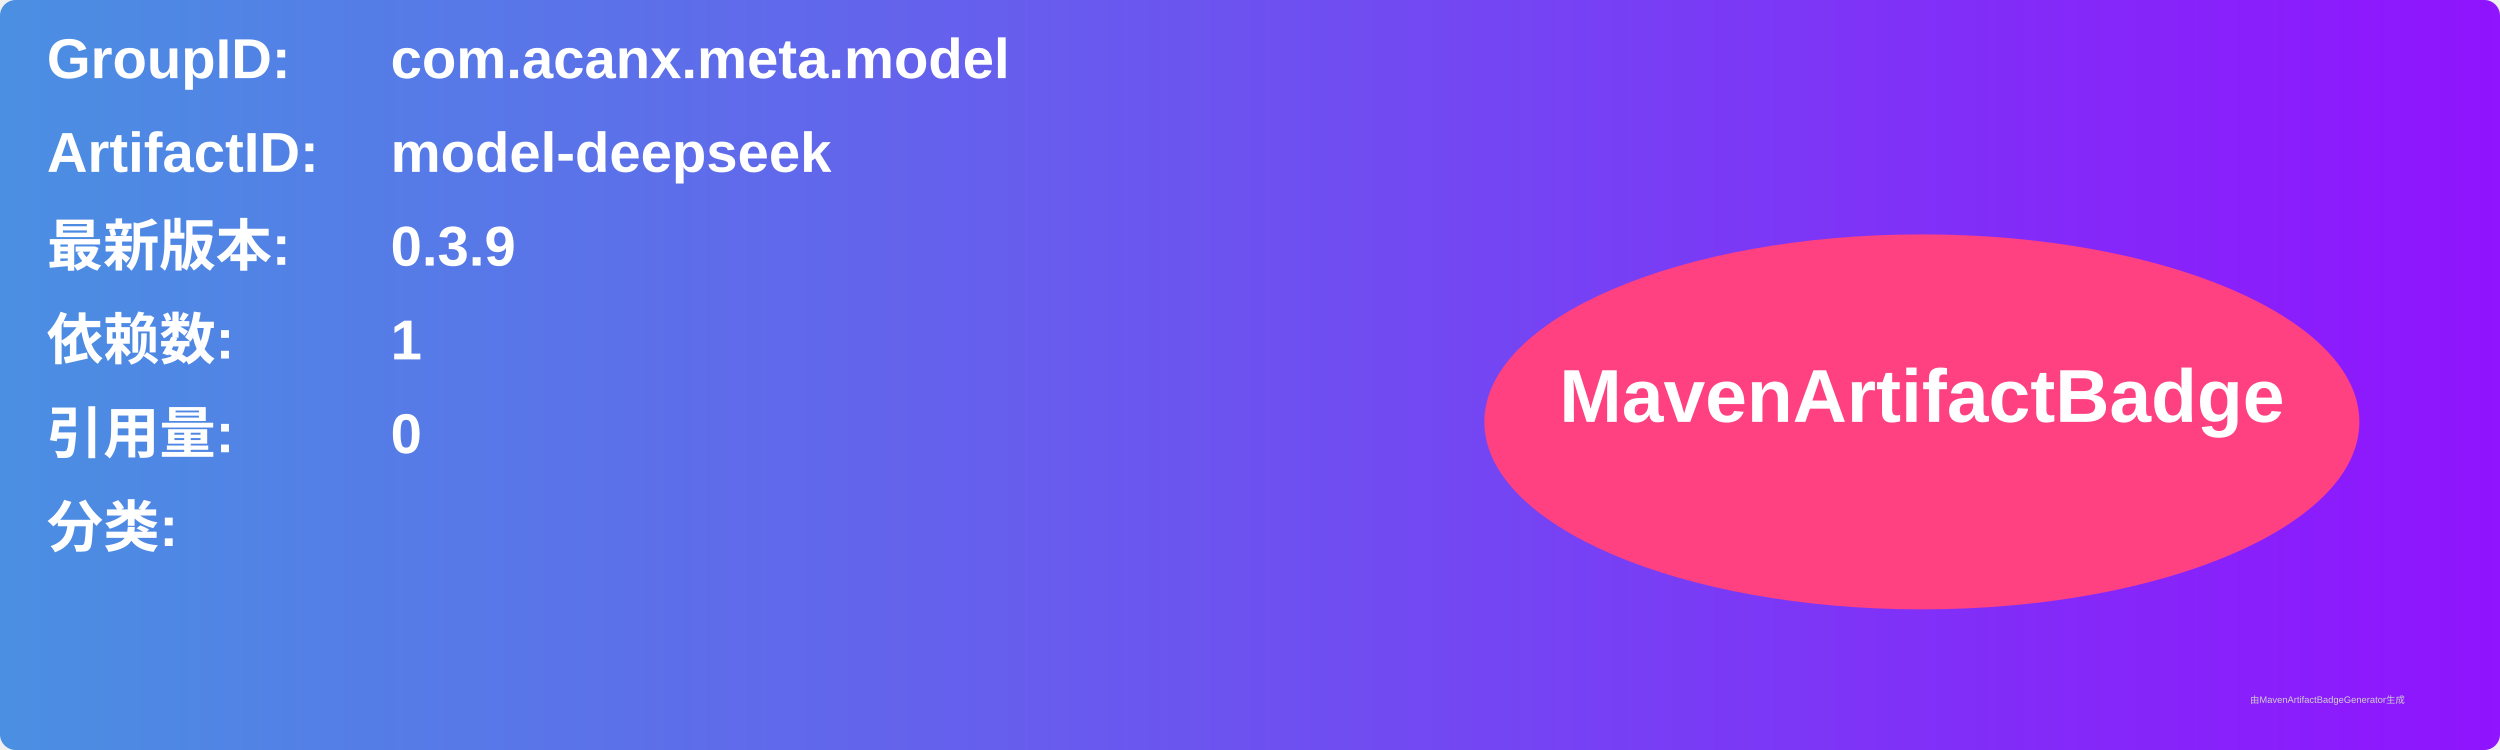
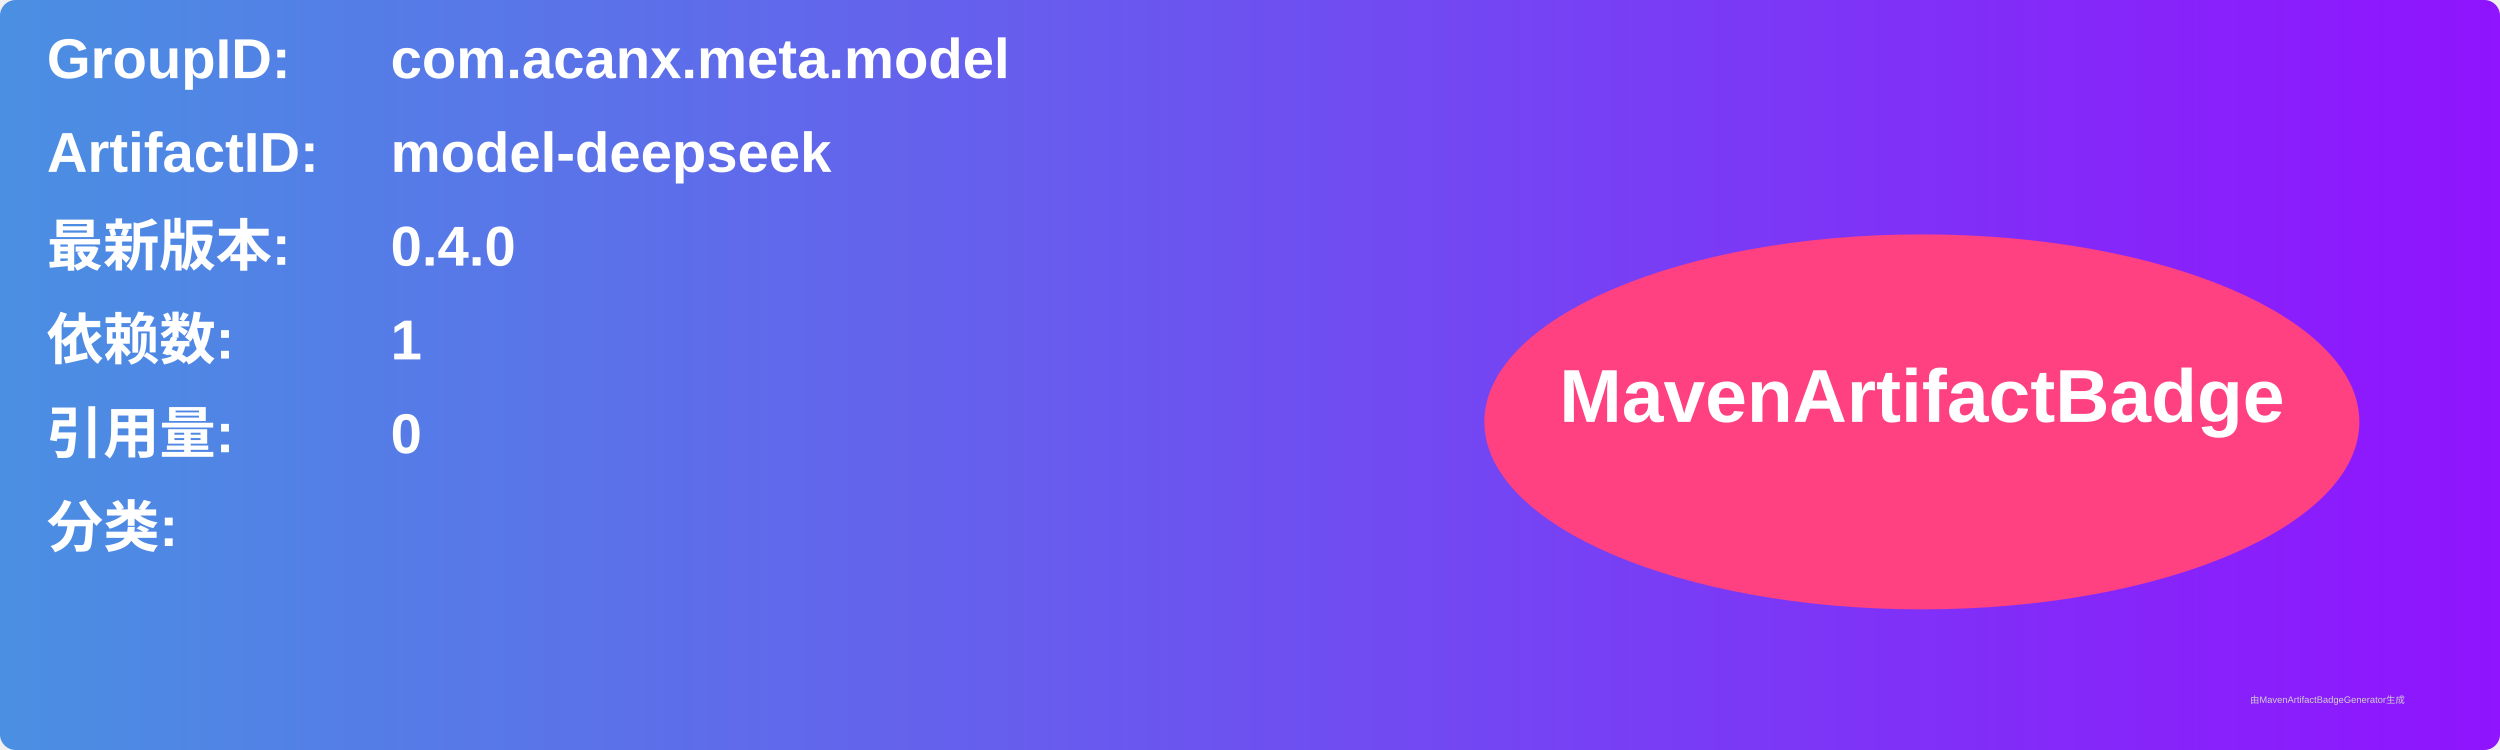
<svg xmlns="http://www.w3.org/2000/svg" width="800" height="240" viewBox="0 0 800 240">
  <linearGradient id="grad" x1="0%" y1="0%" x2="100%" y2="0%">
    <stop offset="0%" stop-color="#4a90e2" />
    <stop offset="100%" stop-color="#9013fe" />
  </linearGradient>
  <rect width="100%" height="100%" rx="5" ry="5" fill="url(#grad)" />
  <g transform="translate(15, 15)">
    <text x="0" y="10" font-family="Arial" font-size="18" fill="white" font-weight="bold" width="260">GroupID:</text>
    <text x="110" y="10" font-family="Arial" font-size="18" fill="white" font-weight="bold" width="460">com.acanx.meta.model</text>
    <text x="0" y="40" font-family="Arial" font-size="18" fill="white" font-weight="bold" width="260">ArtifactID:</text>
    <text x="110" y="40" font-family="Arial" font-size="18" fill="white" font-weight="bold" width="460">model-deepseek</text>
    <text x="0" y="70" font-family="Arial" font-size="18" fill="white" font-weight="bold">最新版本:</text>
    <text x="110" y="70" font-family="Arial" font-size="18" fill="white" font-weight="bold">
-       <tspan font-weight="bold">0.3.9</tspan>
+       <tspan font-weight="bold">0.4.0</tspan>
    </text>
    <text x="0" y="100" font-family="Arial" font-size="18" fill="white" font-weight="bold">依赖数: </text>
    <text x="110" y="100" font-family="Arial" font-size="18" fill="white">
      <tspan font-weight="bold">1</tspan>
    </text>
    <text x="0" y="130" font-family="Arial" font-size="18" fill="white" font-weight="bold">引用量: </text>
    <text x="110" y="130" font-family="Arial" font-size="18" fill="white">
      <tspan font-weight="bold">0</tspan>
    </text>
    <text x="0" y="160" font-family="Arial" font-size="18" fill="white" font-weight="bold">分类:</text>
    <text x="10" y="190" font-family="Arial" font-size="10" fill="white">
      <tspan font-weight="bold" />
    </text>
    <ellipse cx="600" cy="120" rx="140" ry="60" fill="#ff4081" />
    <text x="600" y="120" text-anchor="middle" font-family="Arial" font-size="24" fill="white" font-weight="bold">MavenArtifactBadge</text>
  </g>
  <text x="720" y="225" font-family="Arial" font-size="3" fill="#d0d0d0">由MavenArtifactBadgeGenerator生成</text>
</svg>
